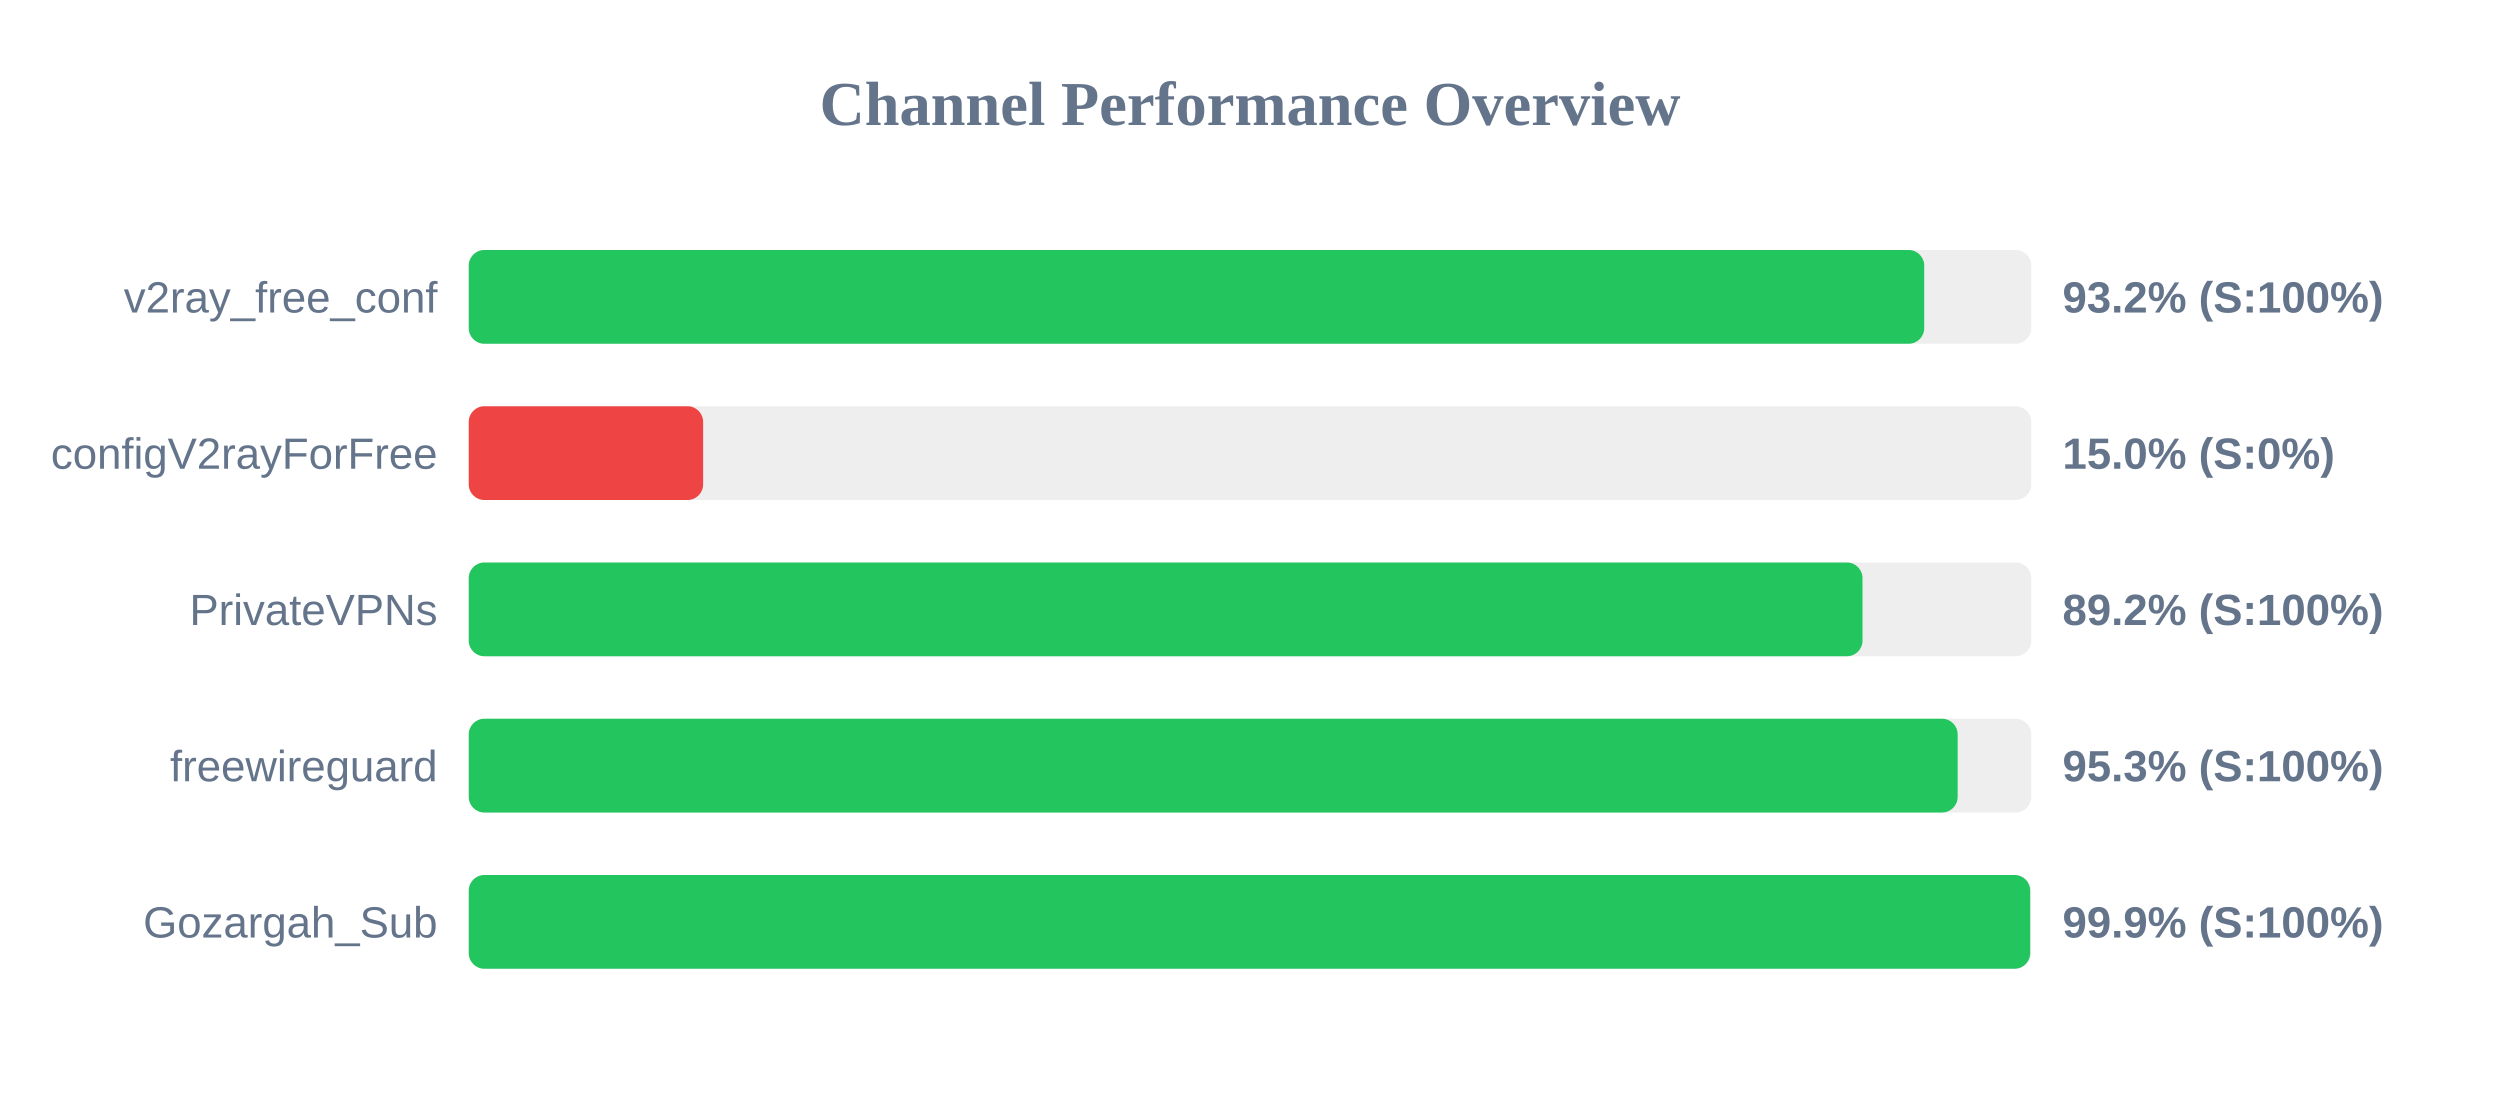
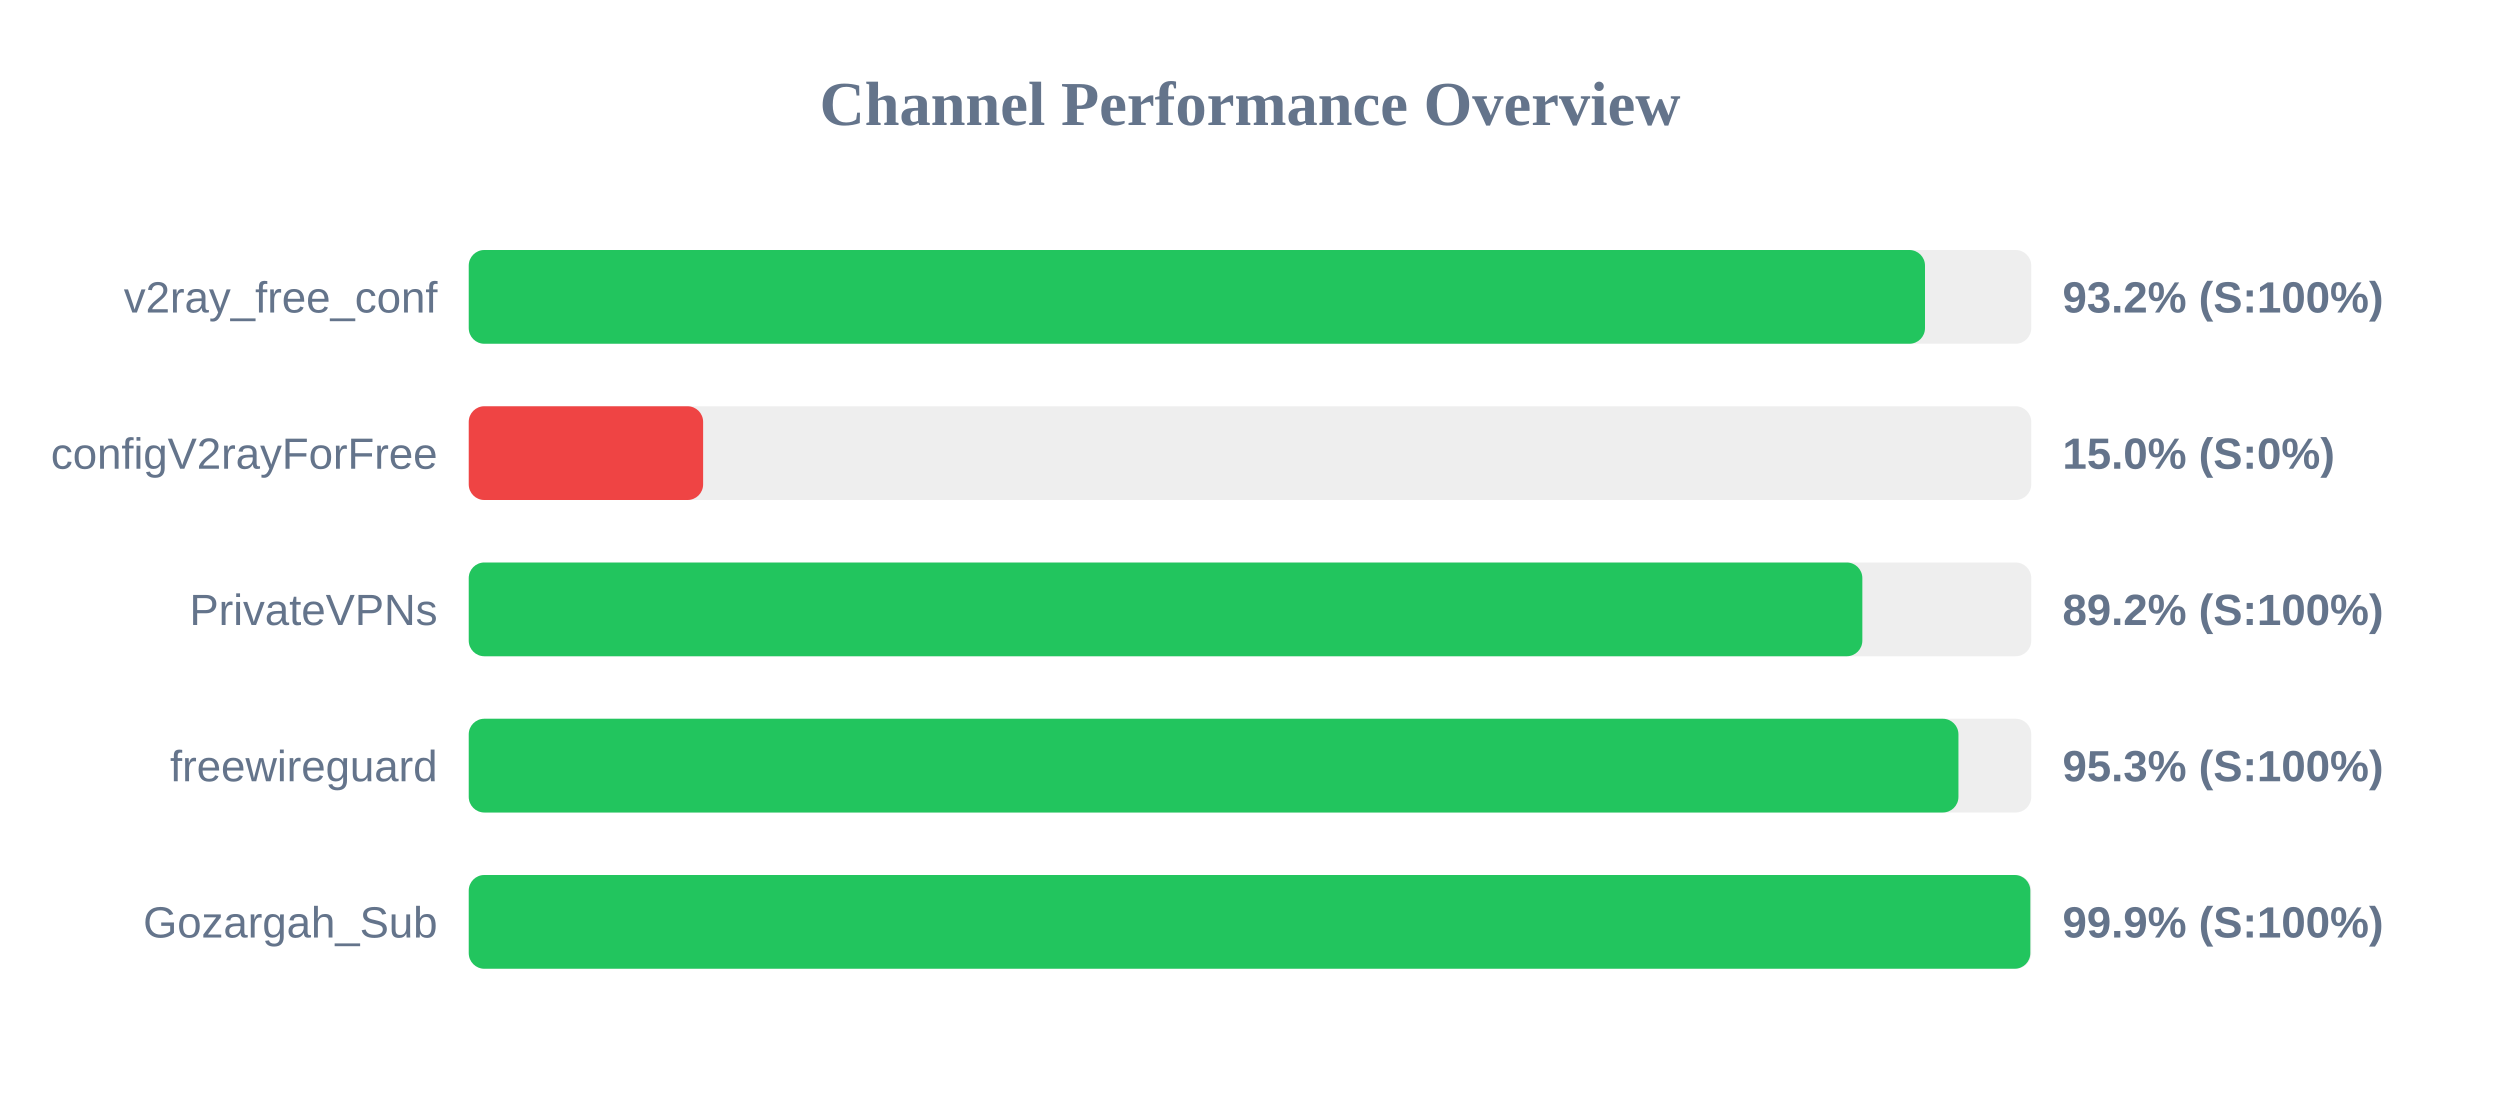
<svg xmlns="http://www.w3.org/2000/svg" width="800" height="350" version="1.1">
  <style>
        .row { font: 14px Arial; fill: #64748b; }
        .score { font: bold 14px Arial; fill: #64748b; }
    </style>
  <text x="400" y="40" text-anchor="middle" font-size="20px" font-weight="bold" fill="#64748b">Channel Performance Overview</text>
  <rect x="150" y="80" width="500" height="30" fill="#eee" rx="5" />
-   <rect x="150" y="80" width="465.75" height="30" fill="#22c55e" rx="5" />
+   <rect x="150" y="80" width="466.0" height="30" fill="#22c55e" rx="5" />
  <text x="140" y="100" text-anchor="end" class="row">v2ray_free_conf</text>
  <text x="660" y="100" text-anchor="start" class="score">93.2% (S:100%)</text>
  <rect x="150" y="130" width="500" height="30" fill="#eee" rx="5" />
  <rect x="150" y="130" width="75.0" height="30" fill="#ef4444" rx="5" />
  <text x="140" y="150" text-anchor="end" class="row">configV2rayForFree</text>
  <text x="660" y="150" text-anchor="start" class="score">15.0% (S:0%)</text>
  <rect x="150" y="180" width="500" height="30" fill="#eee" rx="5" />
-   <rect x="150" y="180" width="446.0" height="30" fill="#22c55e" rx="5" />
+   <rect x="150" y="180" width="445.95" height="30" fill="#22c55e" rx="5" />
  <text x="140" y="200" text-anchor="end" class="row">PrivateVPNs</text>
  <text x="660" y="200" text-anchor="start" class="score">89.2% (S:100%)</text>
  <rect x="150" y="230" width="500" height="30" fill="#eee" rx="5" />
-   <rect x="150" y="230" width="476.45" height="30" fill="#22c55e" rx="5" />
+   <rect x="150" y="230" width="476.7" height="30" fill="#22c55e" rx="5" />
  <text x="140" y="250" text-anchor="end" class="row">freewireguard</text>
  <text x="660" y="250" text-anchor="start" class="score">95.3% (S:100%)</text>
  <rect x="150" y="280" width="500" height="30" fill="#eee" rx="5" />
-   <rect x="150" y="280" width="499.65" height="30" fill="#22c55e" rx="5" />
+   <rect x="150" y="280" width="499.7" height="30" fill="#22c55e" rx="5" />
  <text x="140" y="300" text-anchor="end" class="row">Gozargah_Sub</text>
  <text x="660" y="300" text-anchor="start" class="score">99.9% (S:100%)</text>
</svg>
